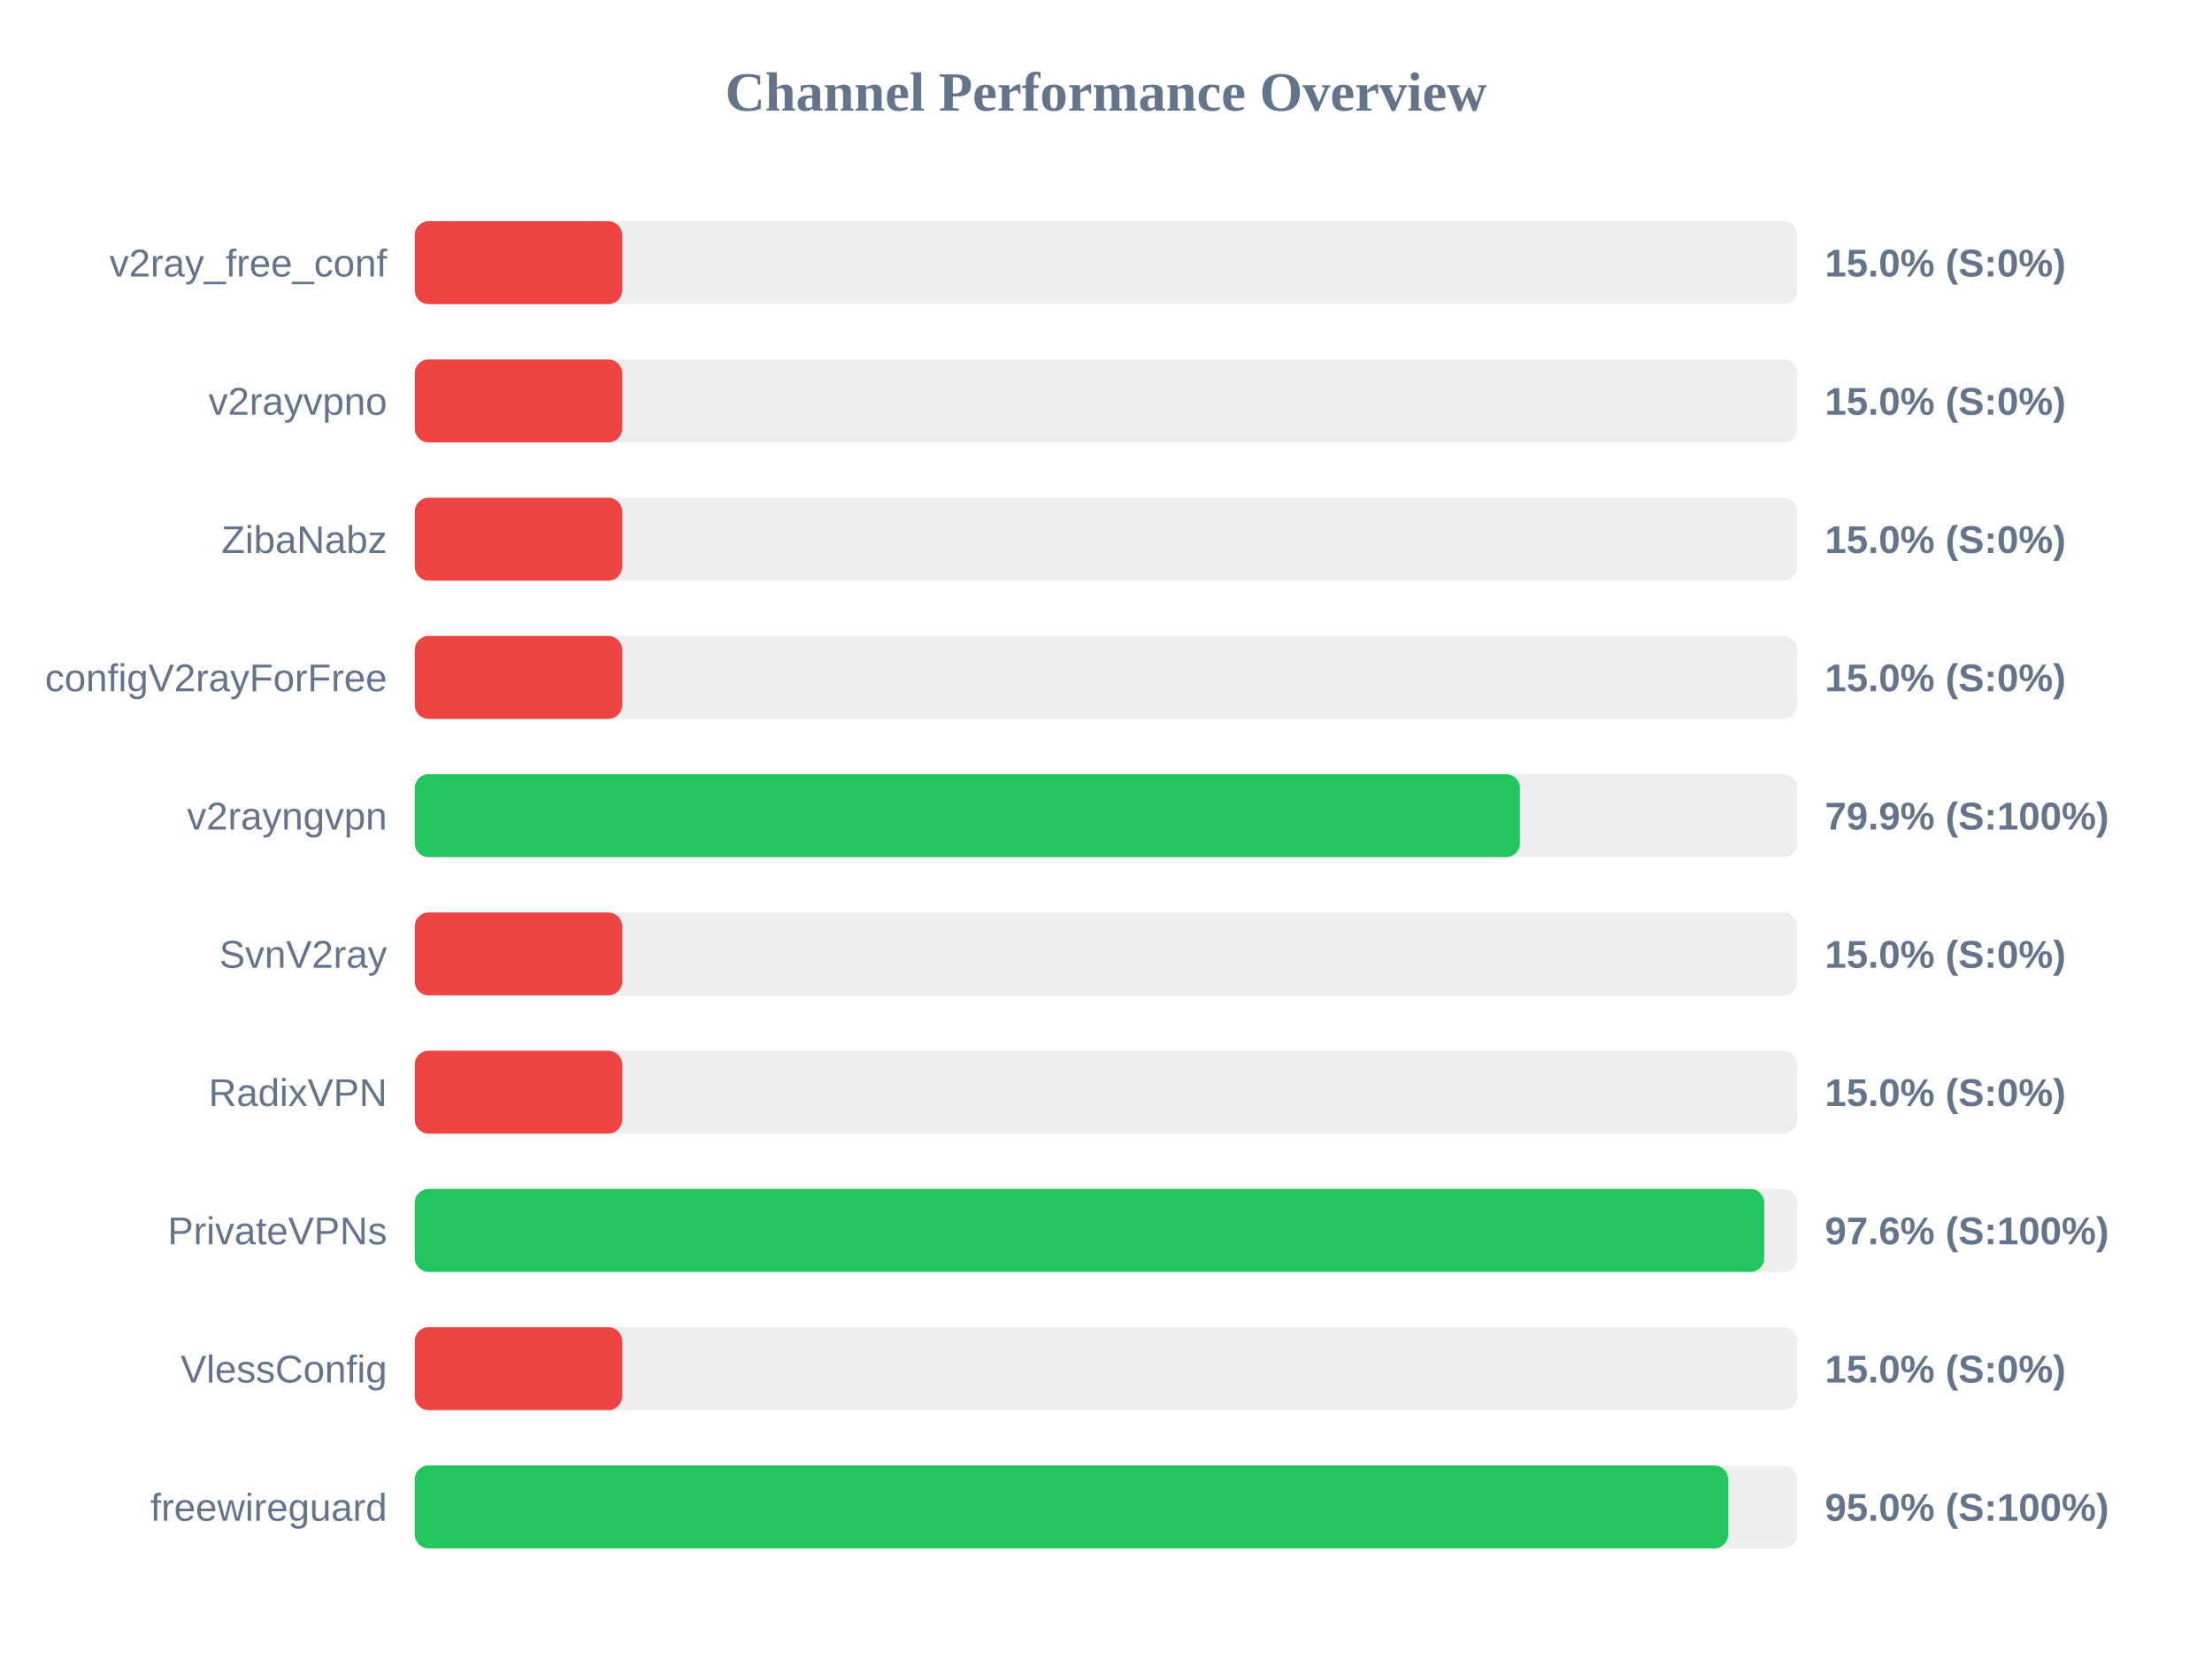
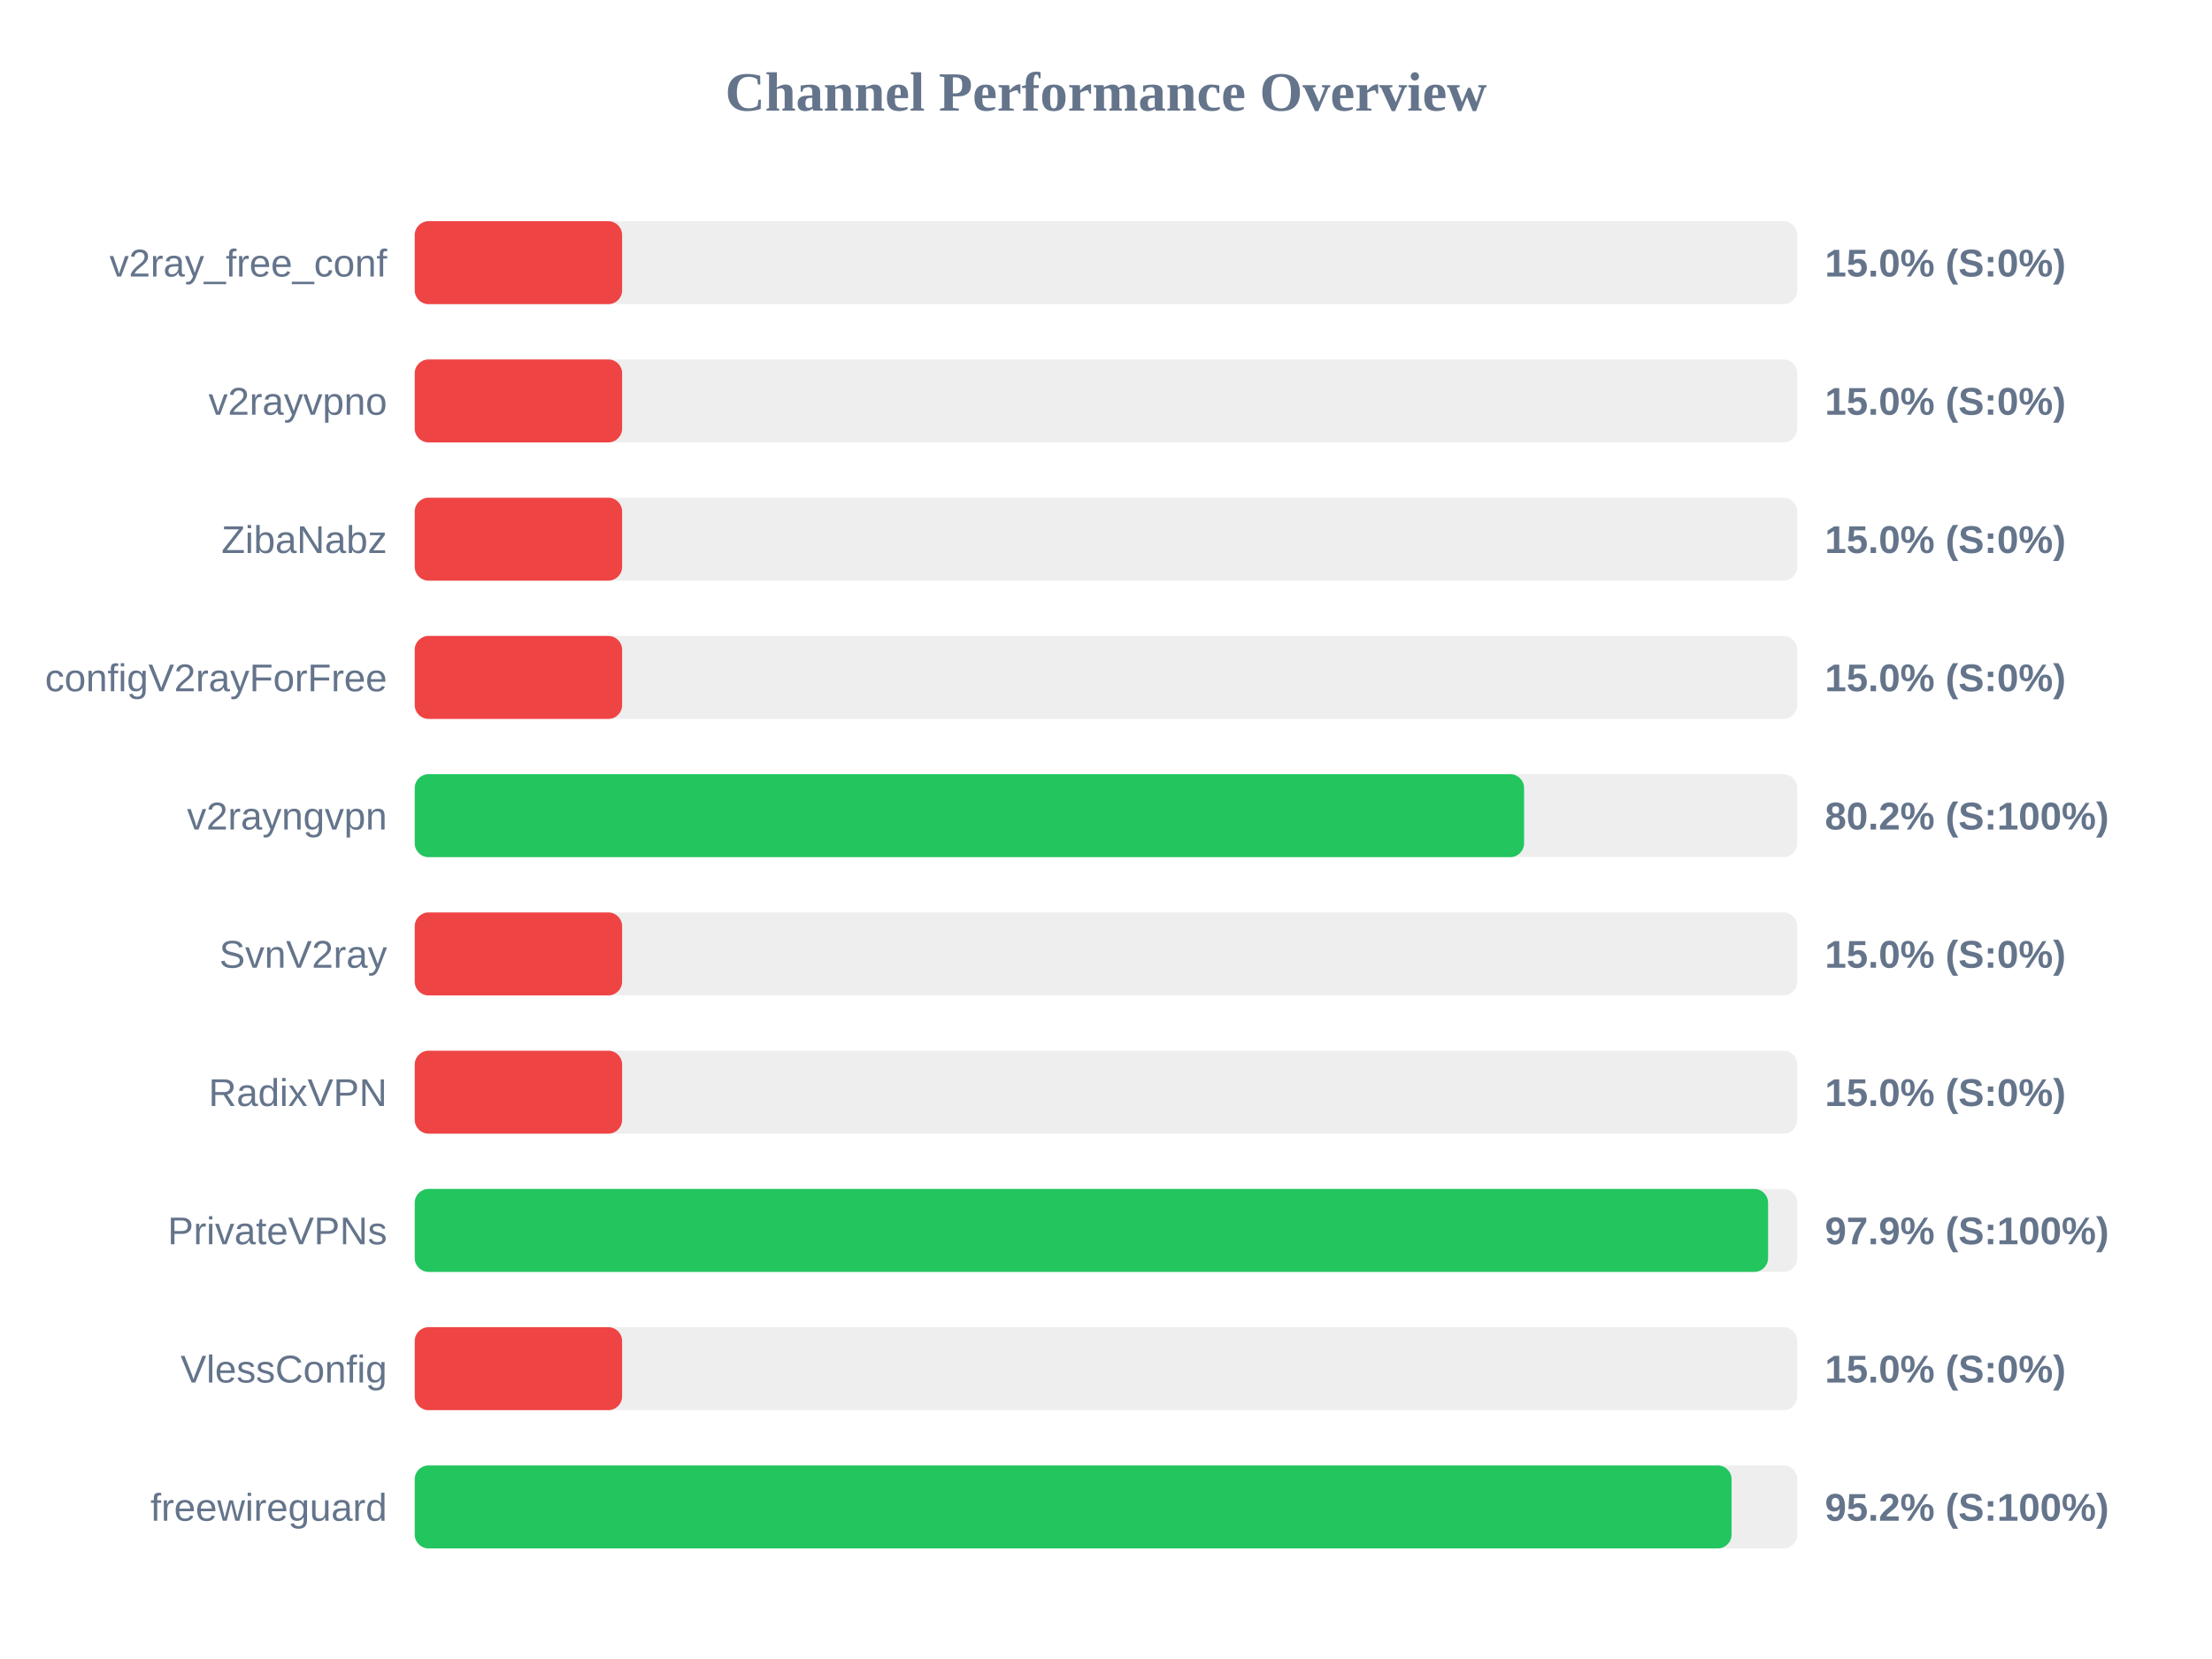
<svg xmlns="http://www.w3.org/2000/svg" width="800" height="600" version="1.1">
  <style>
        .row { font: 14px Arial; fill: #64748b; }
        .score { font: bold 14px Arial; fill: #64748b; }
    </style>
  <text x="400" y="40" text-anchor="middle" font-size="20px" font-weight="bold" fill="#64748b">Channel Performance Overview</text>
  <rect x="150" y="80" width="500" height="30" fill="#eee" rx="5" />
  <rect x="150" y="80" width="75.0" height="30" fill="#ef4444" rx="5" />
  <text x="140" y="100" text-anchor="end" class="row">v2ray_free_conf</text>
  <text x="660" y="100" text-anchor="start" class="score">15.0% (S:0%)</text>
  <rect x="150" y="130" width="500" height="30" fill="#eee" rx="5" />
  <rect x="150" y="130" width="75.0" height="30" fill="#ef4444" rx="5" />
  <text x="140" y="150" text-anchor="end" class="row">v2rayvpno</text>
  <text x="660" y="150" text-anchor="start" class="score">15.0% (S:0%)</text>
  <rect x="150" y="180" width="500" height="30" fill="#eee" rx="5" />
  <rect x="150" y="180" width="75.0" height="30" fill="#ef4444" rx="5" />
  <text x="140" y="200" text-anchor="end" class="row">ZibaNabz</text>
  <text x="660" y="200" text-anchor="start" class="score">15.0% (S:0%)</text>
  <rect x="150" y="230" width="500" height="30" fill="#eee" rx="5" />
  <rect x="150" y="230" width="75.0" height="30" fill="#ef4444" rx="5" />
  <text x="140" y="250" text-anchor="end" class="row">configV2rayForFree</text>
  <text x="660" y="250" text-anchor="start" class="score">15.0% (S:0%)</text>
  <rect x="150" y="280" width="500" height="30" fill="#eee" rx="5" />
-   <rect x="150" y="280" width="399.7" height="30" fill="#22c55e" rx="5" />
+   <rect x="150" y="280" width="401.2" height="30" fill="#22c55e" rx="5" />
  <text x="140" y="300" text-anchor="end" class="row">v2rayngvpn</text>
-   <text x="660" y="300" text-anchor="start" class="score">79.9% (S:100%)</text>
+   <text x="660" y="300" text-anchor="start" class="score">80.2% (S:100%)</text>
  <rect x="150" y="330" width="500" height="30" fill="#eee" rx="5" />
  <rect x="150" y="330" width="75.0" height="30" fill="#ef4444" rx="5" />
  <text x="140" y="350" text-anchor="end" class="row">SvnV2ray</text>
  <text x="660" y="350" text-anchor="start" class="score">15.0% (S:0%)</text>
  <rect x="150" y="380" width="500" height="30" fill="#eee" rx="5" />
  <rect x="150" y="380" width="75.0" height="30" fill="#ef4444" rx="5" />
  <text x="140" y="400" text-anchor="end" class="row">RadixVPN</text>
  <text x="660" y="400" text-anchor="start" class="score">15.0% (S:0%)</text>
  <rect x="150" y="430" width="500" height="30" fill="#eee" rx="5" />
-   <rect x="150" y="430" width="488.05" height="30" fill="#22c55e" rx="5" />
+   <rect x="150" y="430" width="489.45" height="30" fill="#22c55e" rx="5" />
  <text x="140" y="450" text-anchor="end" class="row">PrivateVPNs</text>
-   <text x="660" y="450" text-anchor="start" class="score">97.6% (S:100%)</text>
+   <text x="660" y="450" text-anchor="start" class="score">97.9% (S:100%)</text>
  <rect x="150" y="480" width="500" height="30" fill="#eee" rx="5" />
  <rect x="150" y="480" width="75.0" height="30" fill="#ef4444" rx="5" />
  <text x="140" y="500" text-anchor="end" class="row">VlessConfig</text>
  <text x="660" y="500" text-anchor="start" class="score">15.0% (S:0%)</text>
  <rect x="150" y="530" width="500" height="30" fill="#eee" rx="5" />
-   <rect x="150" y="530" width="475.0" height="30" fill="#22c55e" rx="5" />
+   <rect x="150" y="530" width="476.25" height="30" fill="#22c55e" rx="5" />
  <text x="140" y="550" text-anchor="end" class="row">freewireguard</text>
-   <text x="660" y="550" text-anchor="start" class="score">95.0% (S:100%)</text>
+   <text x="660" y="550" text-anchor="start" class="score">95.2% (S:100%)</text>
</svg>
